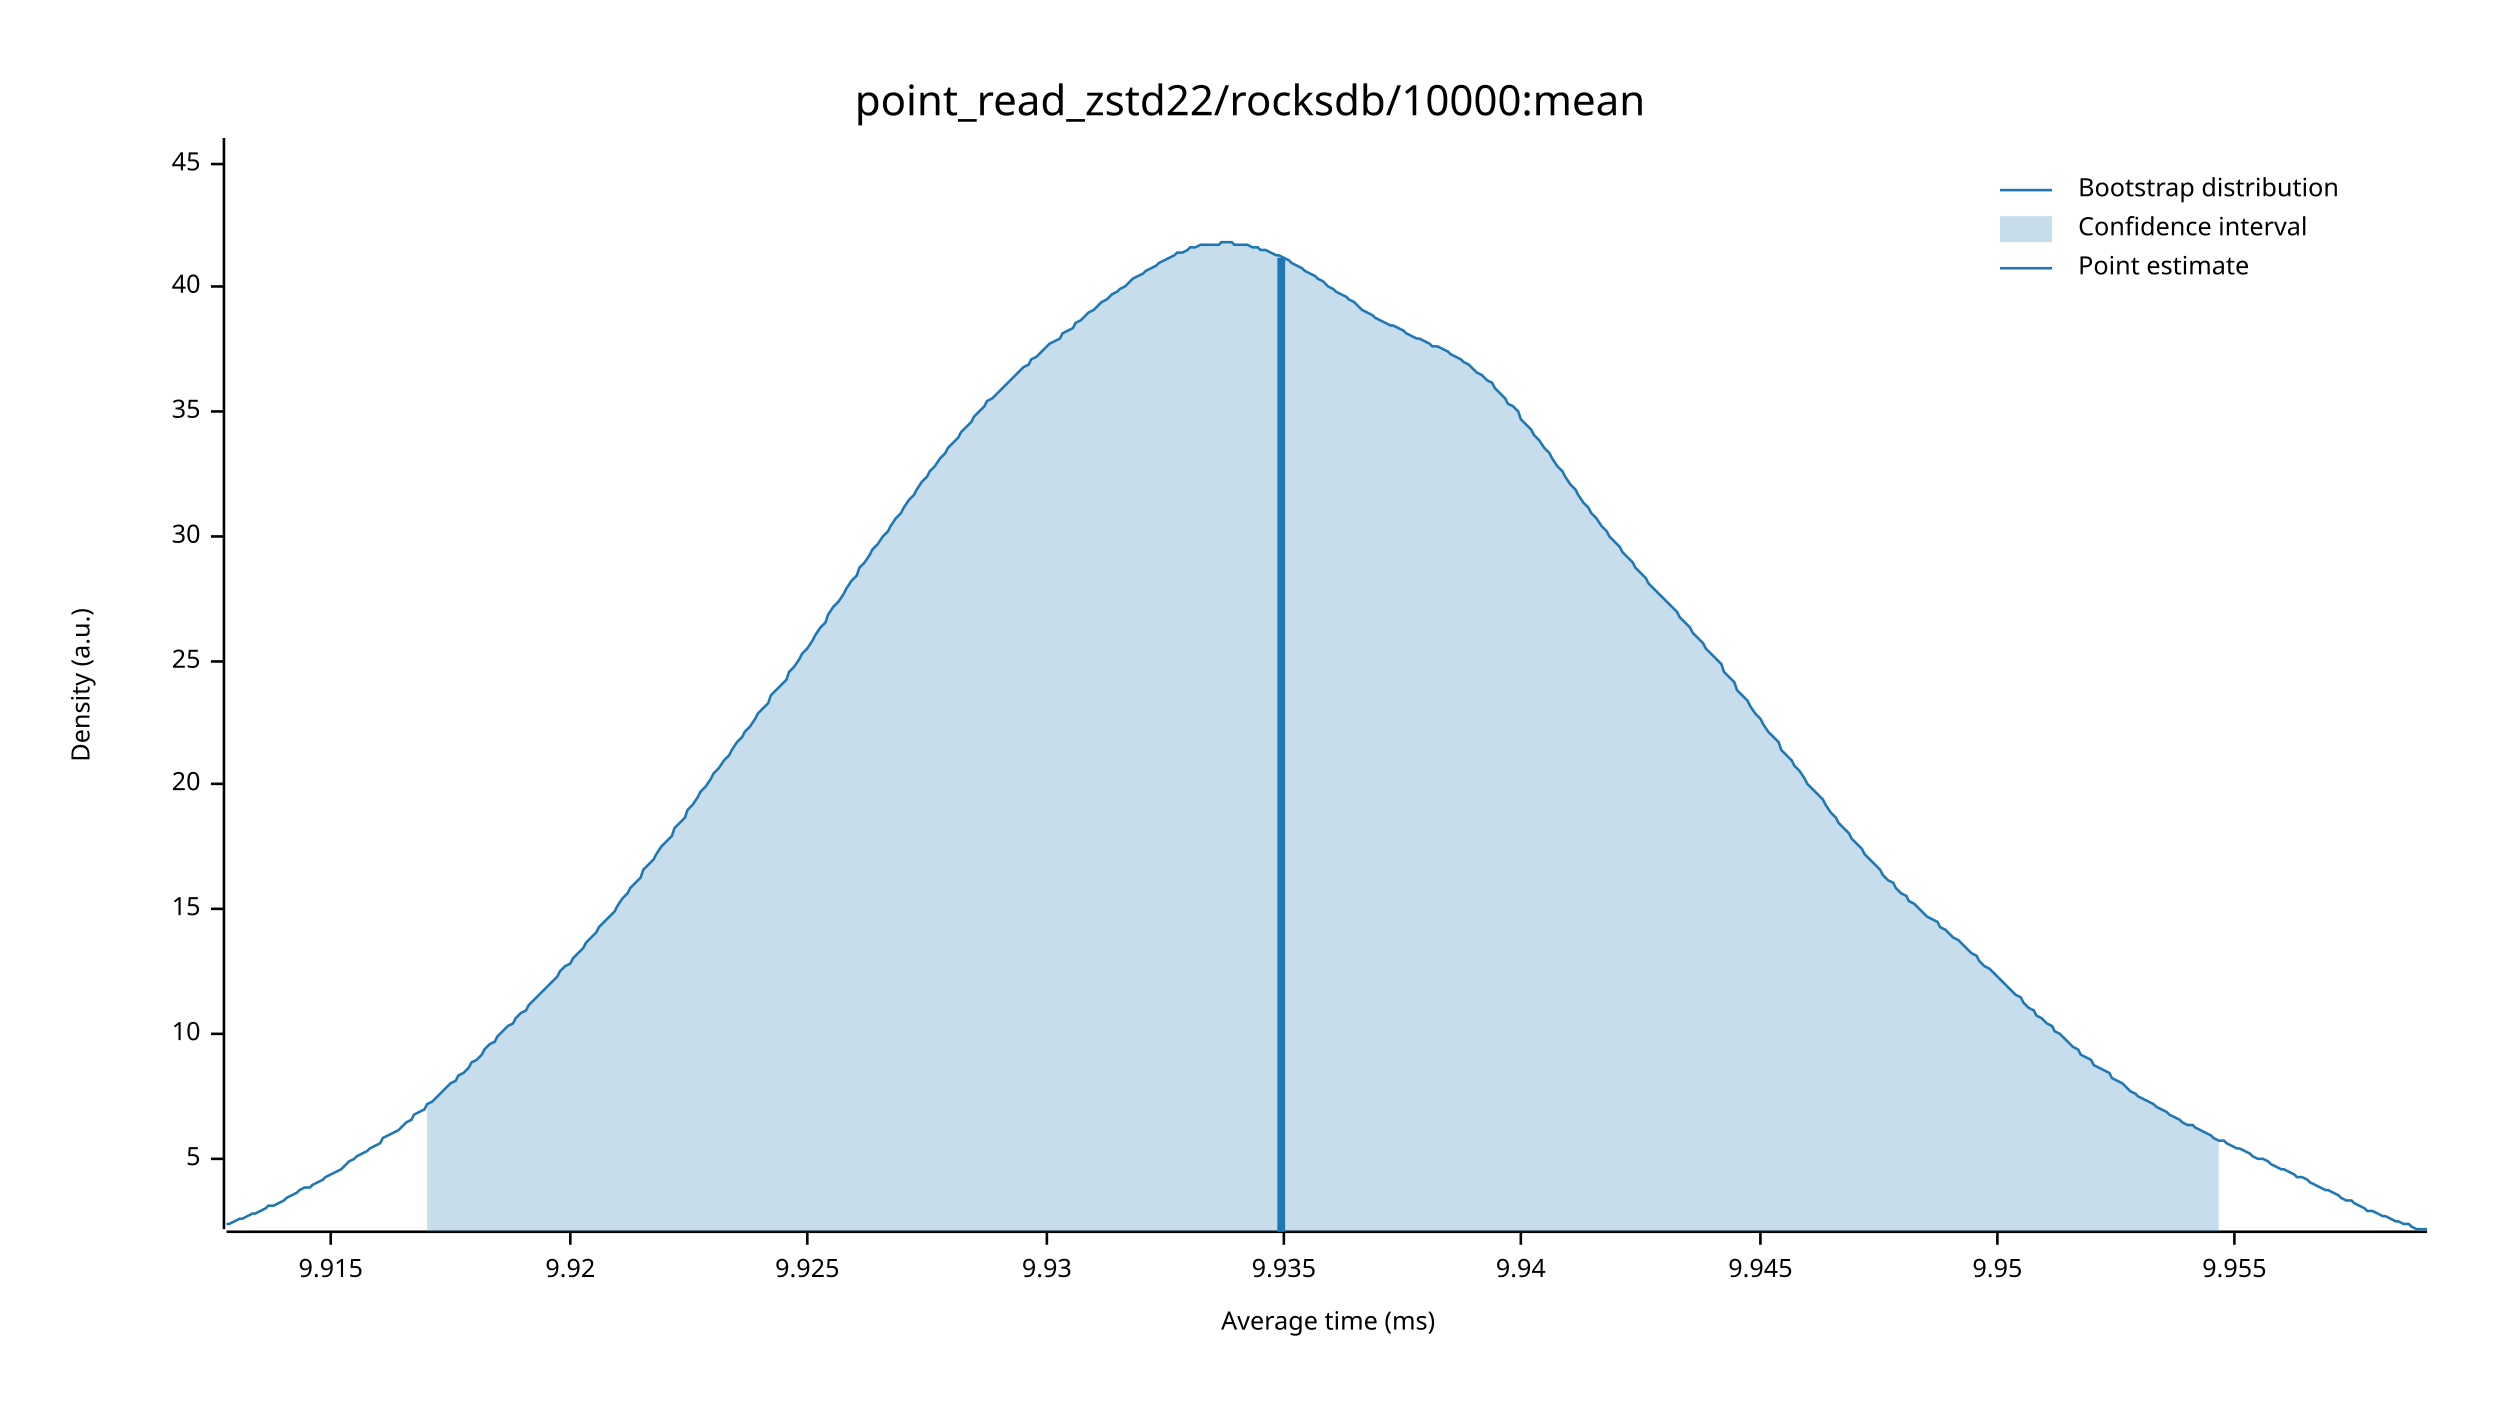
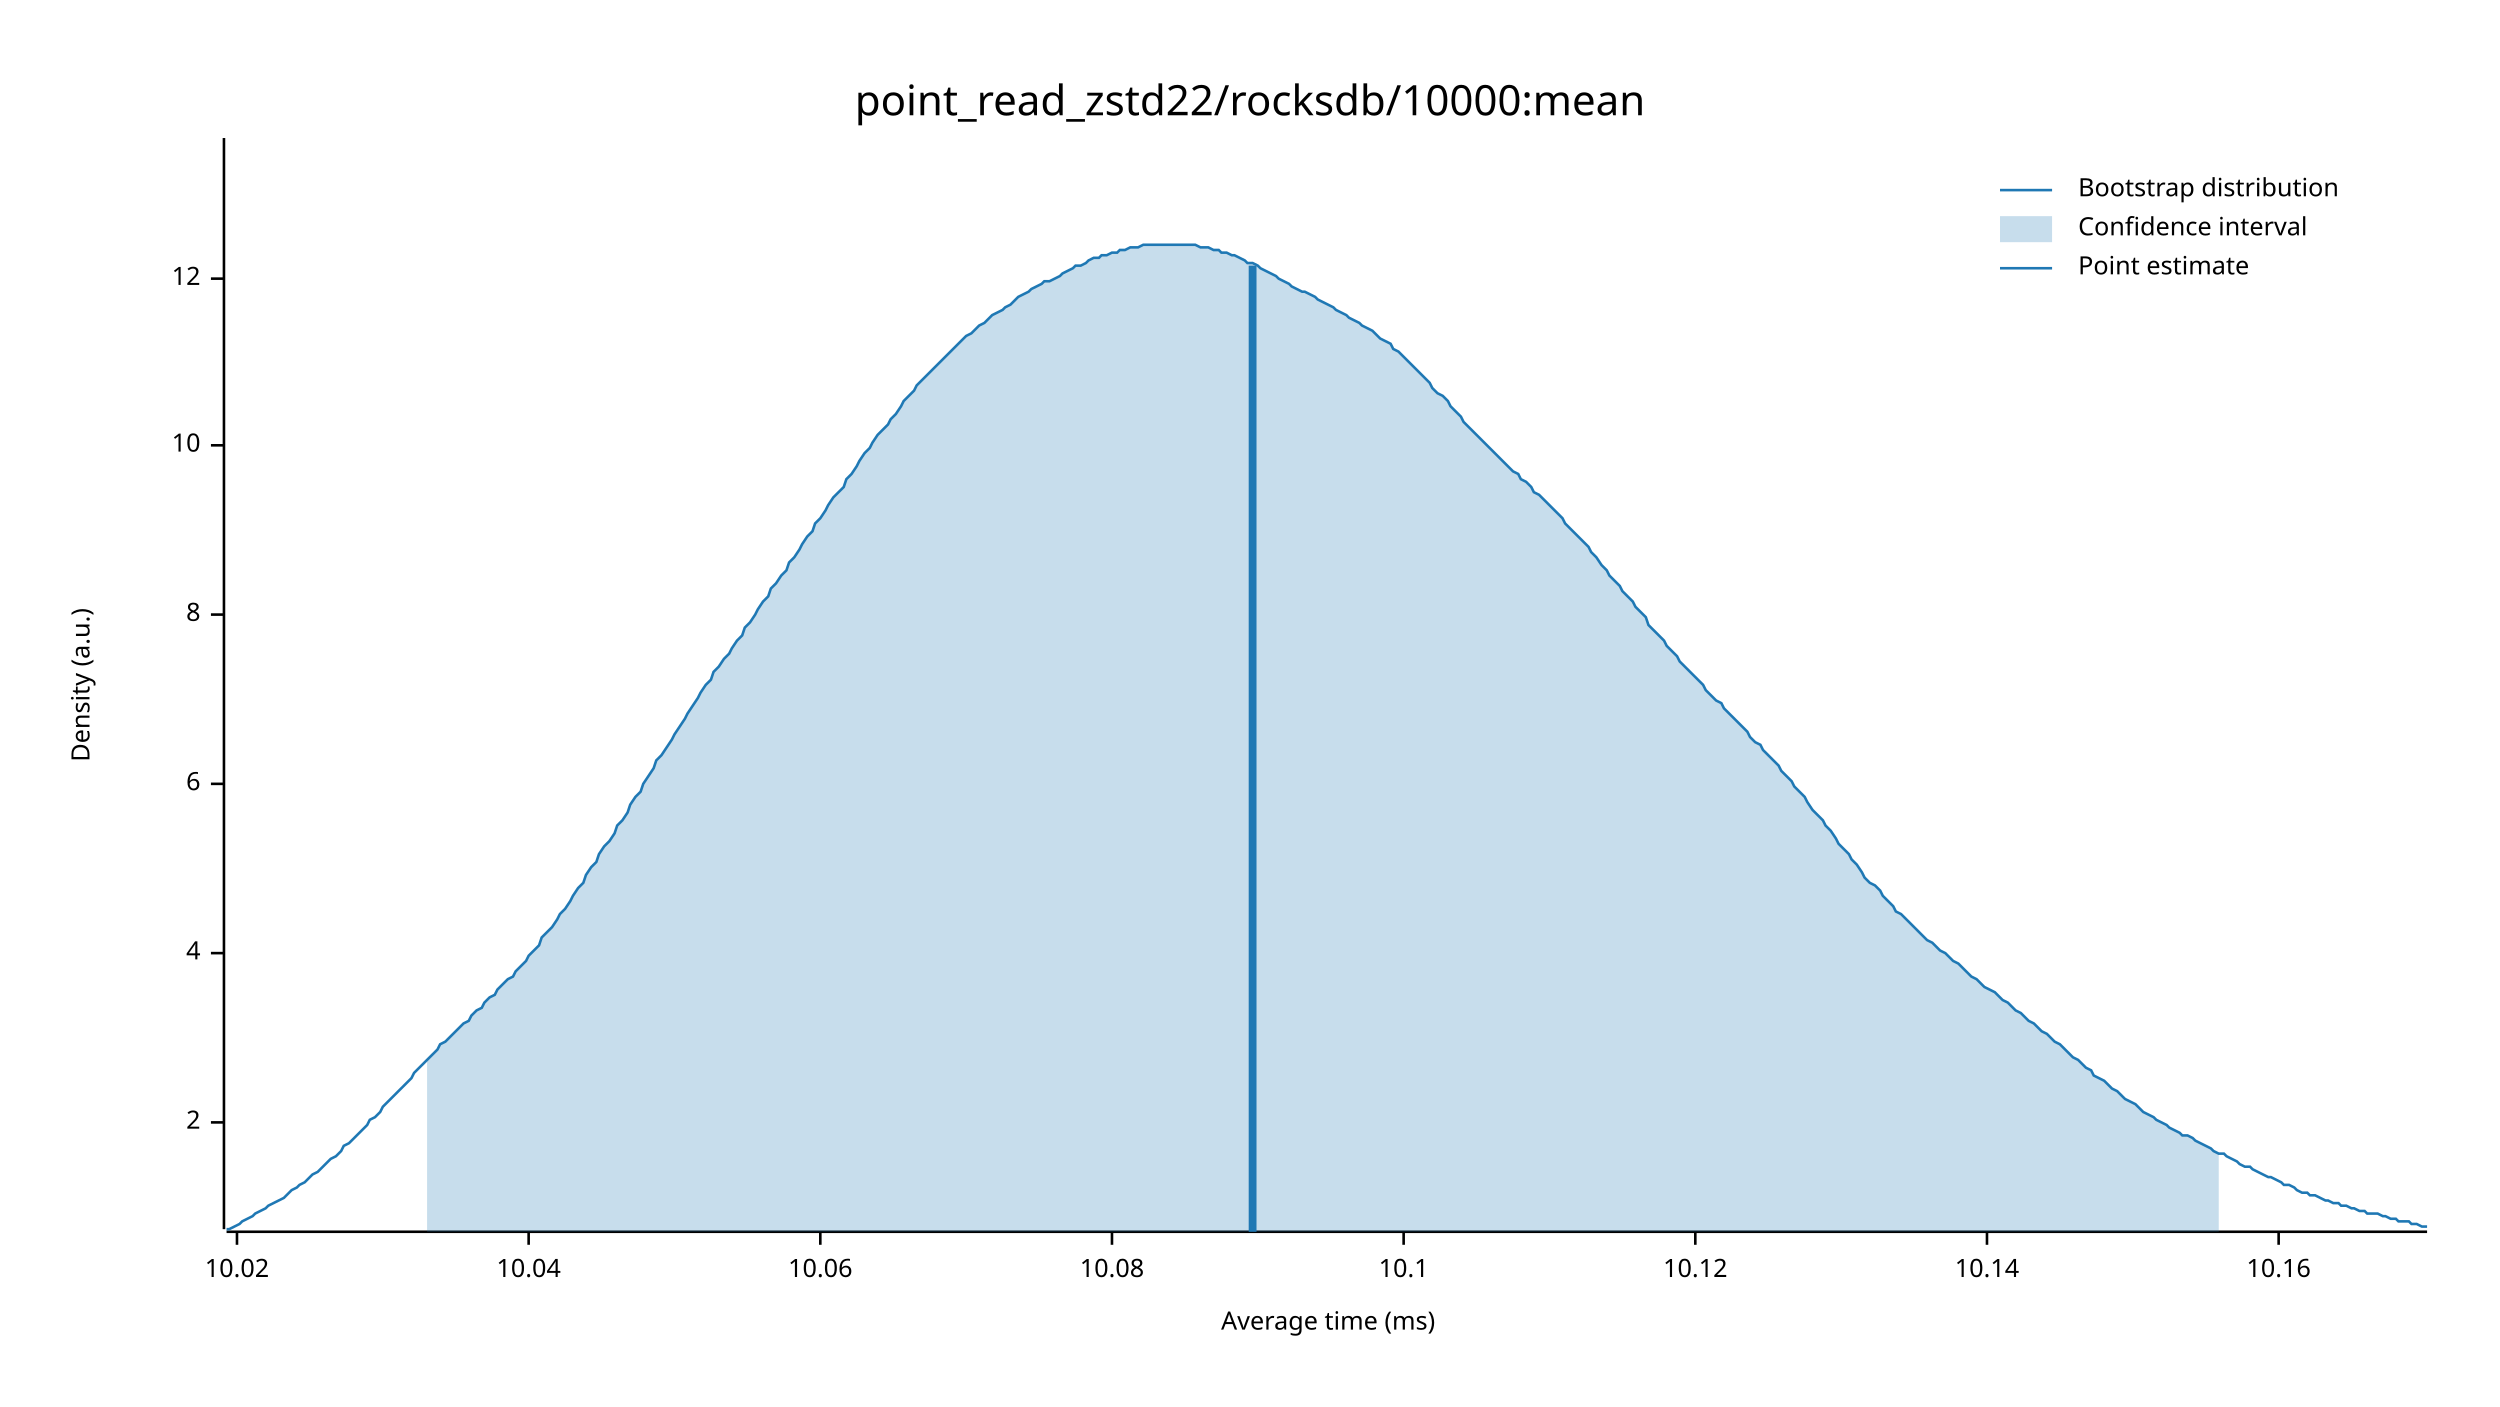
<svg xmlns="http://www.w3.org/2000/svg" width="960" height="540" viewBox="0 0 960 540">
  <text x="480" y="32" dy="0.76em" text-anchor="middle" font-family="sans-serif" font-size="16.129" opacity="1" fill="#000000">
point_read_zstd22/rocksdb/10000:mean
</text>
  <text x="27" y="263" dy="0.76em" text-anchor="middle" font-family="sans-serif" font-size="9.677" opacity="1" fill="#000000" transform="rotate(270, 27, 263)">
Density (a.u.)
</text>
  <text x="510" y="513" dy="-0.5ex" text-anchor="middle" font-family="sans-serif" font-size="9.677" opacity="1" fill="#000000">
Average time (ms)
</text>
  <polyline fill="none" opacity="1" stroke="#000000" stroke-width="1" points="86,53 86,472 " />
-   <text x="77" y="445" dy="0.5ex" text-anchor="end" font-family="sans-serif" font-size="9.677" opacity="1" fill="#000000">
- 5
+   <text x="77" y="431" dy="0.5ex" text-anchor="end" font-family="sans-serif" font-size="9.677" opacity="1" fill="#000000">
+ 2
</text>
-   <polyline fill="none" opacity="1" stroke="#000000" stroke-width="1" points="81,445 86,445 " />
-   <text x="77" y="397" dy="0.5ex" text-anchor="end" font-family="sans-serif" font-size="9.677" opacity="1" fill="#000000">
+   <polyline fill="none" opacity="1" stroke="#000000" stroke-width="1" points="81,431 86,431 " />
+   <text x="77" y="366" dy="0.5ex" text-anchor="end" font-family="sans-serif" font-size="9.677" opacity="1" fill="#000000">
+ 4
+ </text>
+   <polyline fill="none" opacity="1" stroke="#000000" stroke-width="1" points="81,366 86,366 " />
+   <text x="77" y="301" dy="0.5ex" text-anchor="end" font-family="sans-serif" font-size="9.677" opacity="1" fill="#000000">
+ 6
+ </text>
+   <polyline fill="none" opacity="1" stroke="#000000" stroke-width="1" points="81,301 86,301 " />
+   <text x="77" y="236" dy="0.5ex" text-anchor="end" font-family="sans-serif" font-size="9.677" opacity="1" fill="#000000">
+ 8
+ </text>
+   <polyline fill="none" opacity="1" stroke="#000000" stroke-width="1" points="81,236 86,236 " />
+   <text x="77" y="171" dy="0.5ex" text-anchor="end" font-family="sans-serif" font-size="9.677" opacity="1" fill="#000000">
10
</text>
-   <polyline fill="none" opacity="1" stroke="#000000" stroke-width="1" points="81,397 86,397 " />
-   <text x="77" y="349" dy="0.5ex" text-anchor="end" font-family="sans-serif" font-size="9.677" opacity="1" fill="#000000">
- 15
+   <polyline fill="none" opacity="1" stroke="#000000" stroke-width="1" points="81,171 86,171 " />
+   <text x="77" y="107" dy="0.5ex" text-anchor="end" font-family="sans-serif" font-size="9.677" opacity="1" fill="#000000">
+ 12
</text>
-   <polyline fill="none" opacity="1" stroke="#000000" stroke-width="1" points="81,349 86,349 " />
-   <text x="77" y="301" dy="0.5ex" text-anchor="end" font-family="sans-serif" font-size="9.677" opacity="1" fill="#000000">
- 20
+   <polyline fill="none" opacity="1" stroke="#000000" stroke-width="1" points="81,107 86,107 " />
+   <polyline fill="none" opacity="1" stroke="#000000" stroke-width="1" points="87,473 932,473 " />
+   <text x="91" y="483" dy="0.76em" text-anchor="middle" font-family="sans-serif" font-size="9.677" opacity="1" fill="#000000">
+ 10.02
</text>
-   <polyline fill="none" opacity="1" stroke="#000000" stroke-width="1" points="81,301 86,301 " />
-   <text x="77" y="254" dy="0.5ex" text-anchor="end" font-family="sans-serif" font-size="9.677" opacity="1" fill="#000000">
- 25
+   <polyline fill="none" opacity="1" stroke="#000000" stroke-width="1" points="91,473 91,478 " />
+   <text x="203" y="483" dy="0.76em" text-anchor="middle" font-family="sans-serif" font-size="9.677" opacity="1" fill="#000000">
+ 10.04
</text>
-   <polyline fill="none" opacity="1" stroke="#000000" stroke-width="1" points="81,254 86,254 " />
-   <text x="77" y="206" dy="0.5ex" text-anchor="end" font-family="sans-serif" font-size="9.677" opacity="1" fill="#000000">
- 30
+   <polyline fill="none" opacity="1" stroke="#000000" stroke-width="1" points="203,473 203,478 " />
+   <text x="315" y="483" dy="0.76em" text-anchor="middle" font-family="sans-serif" font-size="9.677" opacity="1" fill="#000000">
+ 10.06
</text>
-   <polyline fill="none" opacity="1" stroke="#000000" stroke-width="1" points="81,206 86,206 " />
-   <text x="77" y="158" dy="0.5ex" text-anchor="end" font-family="sans-serif" font-size="9.677" opacity="1" fill="#000000">
- 35
+   <polyline fill="none" opacity="1" stroke="#000000" stroke-width="1" points="315,473 315,478 " />
+   <text x="427" y="483" dy="0.76em" text-anchor="middle" font-family="sans-serif" font-size="9.677" opacity="1" fill="#000000">
+ 10.08
</text>
-   <polyline fill="none" opacity="1" stroke="#000000" stroke-width="1" points="81,158 86,158 " />
-   <text x="77" y="110" dy="0.5ex" text-anchor="end" font-family="sans-serif" font-size="9.677" opacity="1" fill="#000000">
- 40
+   <polyline fill="none" opacity="1" stroke="#000000" stroke-width="1" points="427,473 427,478 " />
+   <text x="539" y="483" dy="0.76em" text-anchor="middle" font-family="sans-serif" font-size="9.677" opacity="1" fill="#000000">
+ 10.1
</text>
-   <polyline fill="none" opacity="1" stroke="#000000" stroke-width="1" points="81,110 86,110 " />
-   <text x="77" y="63" dy="0.5ex" text-anchor="end" font-family="sans-serif" font-size="9.677" opacity="1" fill="#000000">
- 45
+   <polyline fill="none" opacity="1" stroke="#000000" stroke-width="1" points="539,473 539,478 " />
+   <text x="651" y="483" dy="0.76em" text-anchor="middle" font-family="sans-serif" font-size="9.677" opacity="1" fill="#000000">
+ 10.12
</text>
-   <polyline fill="none" opacity="1" stroke="#000000" stroke-width="1" points="81,63 86,63 " />
-   <polyline fill="none" opacity="1" stroke="#000000" stroke-width="1" points="87,473 932,473 " />
-   <text x="127" y="483" dy="0.76em" text-anchor="middle" font-family="sans-serif" font-size="9.677" opacity="1" fill="#000000">
- 9.915
+   <polyline fill="none" opacity="1" stroke="#000000" stroke-width="1" points="651,473 651,478 " />
+   <text x="763" y="483" dy="0.76em" text-anchor="middle" font-family="sans-serif" font-size="9.677" opacity="1" fill="#000000">
+ 10.14
</text>
-   <polyline fill="none" opacity="1" stroke="#000000" stroke-width="1" points="127,473 127,478 " />
-   <text x="219" y="483" dy="0.76em" text-anchor="middle" font-family="sans-serif" font-size="9.677" opacity="1" fill="#000000">
- 9.92
+   <polyline fill="none" opacity="1" stroke="#000000" stroke-width="1" points="763,473 763,478 " />
+   <text x="875" y="483" dy="0.76em" text-anchor="middle" font-family="sans-serif" font-size="9.677" opacity="1" fill="#000000">
+ 10.16
</text>
-   <polyline fill="none" opacity="1" stroke="#000000" stroke-width="1" points="219,473 219,478 " />
-   <text x="310" y="483" dy="0.76em" text-anchor="middle" font-family="sans-serif" font-size="9.677" opacity="1" fill="#000000">
- 9.925
- </text>
-   <polyline fill="none" opacity="1" stroke="#000000" stroke-width="1" points="310,473 310,478 " />
-   <text x="402" y="483" dy="0.76em" text-anchor="middle" font-family="sans-serif" font-size="9.677" opacity="1" fill="#000000">
- 9.93
- </text>
-   <polyline fill="none" opacity="1" stroke="#000000" stroke-width="1" points="402,473 402,478 " />
-   <text x="493" y="483" dy="0.76em" text-anchor="middle" font-family="sans-serif" font-size="9.677" opacity="1" fill="#000000">
- 9.935
- </text>
-   <polyline fill="none" opacity="1" stroke="#000000" stroke-width="1" points="493,473 493,478 " />
-   <text x="584" y="483" dy="0.76em" text-anchor="middle" font-family="sans-serif" font-size="9.677" opacity="1" fill="#000000">
- 9.94
- </text>
-   <polyline fill="none" opacity="1" stroke="#000000" stroke-width="1" points="584,473 584,478 " />
-   <text x="676" y="483" dy="0.76em" text-anchor="middle" font-family="sans-serif" font-size="9.677" opacity="1" fill="#000000">
- 9.945
- </text>
-   <polyline fill="none" opacity="1" stroke="#000000" stroke-width="1" points="676,473 676,478 " />
-   <text x="767" y="483" dy="0.76em" text-anchor="middle" font-family="sans-serif" font-size="9.677" opacity="1" fill="#000000">
- 9.95
- </text>
-   <polyline fill="none" opacity="1" stroke="#000000" stroke-width="1" points="767,473 767,478 " />
-   <text x="858" y="483" dy="0.76em" text-anchor="middle" font-family="sans-serif" font-size="9.677" opacity="1" fill="#000000">
- 9.955
- </text>
-   <polyline fill="none" opacity="1" stroke="#000000" stroke-width="1" points="858,473 858,478 " />
-   <polyline fill="none" opacity="1" stroke="#1F78B4" stroke-width="1" points="87,470 88,470 90,469 92,468 93,468 95,467 97,466 98,466 100,465 102,464 103,463 105,463 107,462 109,461 110,460 112,459 114,458 115,457 117,456 119,456 120,455 122,454 124,453 125,452 127,451 129,450 131,449 132,448 134,446 136,445 137,444 139,443 141,442 142,441 144,440 146,439 147,437 149,436 151,435 153,434 154,433 156,431 158,430 159,428 161,427 163,426 164,424 166,423 168,421 169,420 171,418 173,416 175,415 176,413 178,412 180,410 181,408 183,407 185,405 186,403 188,401 190,400 191,398 193,396 195,394 197,393 198,391 200,389 202,388 203,386 205,384 207,382 208,381 210,379 212,377 214,375 215,373 217,371 219,370 220,368 222,366 224,364 225,362 227,360 229,358 230,356 232,354 234,352 236,350 237,348 239,345 241,343 242,341 244,339 246,337 247,334 249,332 251,330 252,328 254,325 256,323 258,321 259,318 261,316 263,314 264,311 266,309 268,306 269,304 271,302 273,299 274,297 276,295 278,292 280,290 281,288 283,285 285,283 286,281 288,279 290,276 291,274 293,272 295,270 296,267 298,265 300,263 302,261 303,258 305,256 307,253 308,251 310,249 312,246 313,244 315,241 317,239 318,236 320,233 322,231 324,228 325,226 327,223 329,221 330,218 332,216 334,213 335,211 337,209 339,206 341,204 342,202 344,199 346,197 347,195 349,192 351,190 352,188 354,185 356,183 357,181 359,179 361,176 363,174 364,172 366,170 368,168 369,166 371,164 373,162 374,160 376,158 378,156 379,154 381,153 383,151 385,149 386,148 388,146 390,144 391,143 393,141 395,140 396,138 398,137 400,135 401,134 403,132 405,131 407,130 408,128 410,127 412,126 413,124 415,123 417,121 418,120 420,119 422,117 423,116 425,115 427,113 429,112 430,111 432,110 434,108 435,107 437,106 439,105 440,104 442,103 444,102 445,101 447,100 449,99 451,98 452,97 454,97 456,96 457,95 459,95 461,94 462,94 464,94 466,94 468,94 469,93 471,93 473,93 474,94 476,94 478,94 479,94 481,95 483,95 484,96 486,96 488,97 490,98 491,98 493,99 495,100 496,101 498,102 500,103 501,104 503,105 505,106 506,107 508,108 510,110 512,111 513,112 515,113 517,114 518,115 520,116 522,118 523,119 525,120 527,121 528,122 530,123 532,124 534,125 535,125 537,126 539,127 540,128 542,129 544,130 545,130 547,131 549,132 550,133 552,133 554,134 556,135 557,136 559,137 561,138 562,139 564,140 566,142 567,143 569,144 571,146 573,147 574,149 576,151 578,153 579,155 581,156 583,158 584,161 586,163 588,165 589,167 591,169 593,172 595,174 596,176 598,179 600,181 601,183 603,186 605,188 606,190 608,193 610,195 611,197 613,199 615,202 617,204 618,206 620,208 622,210 623,212 625,214 627,216 628,218 630,220 632,222 633,224 635,226 637,228 639,230 640,231 642,233 644,235 645,237 647,239 649,241 650,243 652,245 654,247 655,249 657,251 659,253 661,255 662,258 664,260 666,262 667,265 669,267 671,269 672,271 674,274 676,276 677,278 679,281 681,283 683,285 684,288 686,290 688,292 689,294 691,296 693,299 694,301 696,303 698,305 700,307 701,309 703,312 705,314 706,316 708,318 710,320 711,322 713,324 715,326 716,328 718,330 720,332 722,334 723,336 725,338 727,339 728,341 730,343 732,344 733,346 735,347 737,349 738,350 740,352 742,353 744,354 745,356 747,357 749,359 750,360 752,361 754,363 755,364 757,366 759,367 760,369 762,371 764,372 766,374 767,375 769,377 771,379 772,380 774,382 776,383 777,385 779,387 781,388 782,390 784,391 786,393 788,394 789,396 791,397 793,399 794,400 796,402 798,403 799,405 801,406 803,407 804,409 806,410 808,411 810,412 811,414 813,415 815,416 816,417 818,419 820,420 821,421 823,422 825,423 827,424 828,425 830,426 832,427 833,428 835,429 837,430 838,431 840,432 842,432 843,433 845,434 847,435 849,436 850,437 852,438 854,438 855,439 857,440 859,441 860,441 862,442 864,443 865,444 867,445 869,445 871,446 872,447 874,448 876,449 877,449 879,450 881,451 882,452 884,452 886,453 887,454 889,455 891,456 893,457 894,457 896,458 898,459 899,460 901,461 903,461 904,462 906,463 908,464 909,465 911,465 913,466 915,467 916,467 918,468 920,469 921,469 923,470 925,470 926,471 928,472 930,472 932,472 " />
-   <polygon opacity="0.25" fill="#1F78B4" points="164,424 166,423 168,421 169,420 171,418 173,416 175,415 176,413 178,412 180,410 181,408 183,407 185,405 186,403 188,401 190,400 191,398 193,396 195,394 197,393 198,391 200,389 202,388 203,386 205,384 207,382 208,381 210,379 212,377 214,375 215,373 217,371 219,370 220,368 222,366 224,364 225,362 227,360 229,358 230,356 232,354 234,352 236,350 237,348 239,345 241,343 242,341 244,339 246,337 247,334 249,332 251,330 252,328 254,325 256,323 258,321 259,318 261,316 263,314 264,311 266,309 268,306 269,304 271,302 273,299 274,297 276,295 278,292 280,290 281,288 283,285 285,283 286,281 288,279 290,276 291,274 293,272 295,270 296,267 298,265 300,263 302,261 303,258 305,256 307,253 308,251 310,249 312,246 313,244 315,241 317,239 318,236 320,233 322,231 324,228 325,226 327,223 329,221 330,218 332,216 334,213 335,211 337,209 339,206 341,204 342,202 344,199 346,197 347,195 349,192 351,190 352,188 354,185 356,183 357,181 359,179 361,176 363,174 364,172 366,170 368,168 369,166 371,164 373,162 374,160 376,158 378,156 379,154 381,153 383,151 385,149 386,148 388,146 390,144 391,143 393,141 395,140 396,138 398,137 400,135 401,134 403,132 405,131 407,130 408,128 410,127 412,126 413,124 415,123 417,121 418,120 420,119 422,117 423,116 425,115 427,113 429,112 430,111 432,110 434,108 435,107 437,106 439,105 440,104 442,103 444,102 445,101 447,100 449,99 451,98 452,97 454,97 456,96 457,95 459,95 461,94 462,94 464,94 466,94 468,94 469,93 471,93 473,93 474,94 476,94 478,94 479,94 481,95 483,95 484,96 486,96 488,97 490,98 491,98 493,99 495,100 496,101 498,102 500,103 501,104 503,105 505,106 506,107 508,108 510,110 512,111 513,112 515,113 517,114 518,115 520,116 522,118 523,119 525,120 527,121 528,122 530,123 532,124 534,125 535,125 537,126 539,127 540,128 542,129 544,130 545,130 547,131 549,132 550,133 552,133 554,134 556,135 557,136 559,137 561,138 562,139 564,140 566,142 567,143 569,144 571,146 573,147 574,149 576,151 578,153 579,155 581,156 583,158 584,161 586,163 588,165 589,167 591,169 593,172 595,174 596,176 598,179 600,181 601,183 603,186 605,188 606,190 608,193 610,195 611,197 613,199 615,202 617,204 618,206 620,208 622,210 623,212 625,214 627,216 628,218 630,220 632,222 633,224 635,226 637,228 639,230 640,231 642,233 644,235 645,237 647,239 649,241 650,243 652,245 654,247 655,249 657,251 659,253 661,255 662,258 664,260 666,262 667,265 669,267 671,269 672,271 674,274 676,276 677,278 679,281 681,283 683,285 684,288 686,290 688,292 689,294 691,296 693,299 694,301 696,303 698,305 700,307 701,309 703,312 705,314 706,316 708,318 710,320 711,322 713,324 715,326 716,328 718,330 720,332 722,334 723,336 725,338 727,339 728,341 730,343 732,344 733,346 735,347 737,349 738,350 740,352 742,353 744,354 745,356 747,357 749,359 750,360 752,361 754,363 755,364 757,366 759,367 760,369 762,371 764,372 766,374 767,375 769,377 771,379 772,380 774,382 776,383 777,385 779,387 781,388 782,390 784,391 786,393 788,394 789,396 791,397 793,399 794,400 796,402 798,403 799,405 801,406 803,407 804,409 806,410 808,411 810,412 811,414 813,415 815,416 816,417 818,419 820,420 821,421 823,422 825,423 827,424 828,425 830,426 832,427 833,428 835,429 837,430 838,431 840,432 842,432 843,433 845,434 847,435 849,436 850,437 852,438 852,473 164,473 " />
-   <polyline fill="none" opacity="1" stroke="#1F78B4" stroke-width="3" points="492,473 492,99 " />
+   <polyline fill="none" opacity="1" stroke="#000000" stroke-width="1" points="875,473 875,478 " />
+   <polyline fill="none" opacity="1" stroke="#1F78B4" stroke-width="1" points="87,472 88,472 90,471 92,470 93,469 95,468 97,467 98,466 100,465 102,464 103,463 105,462 107,461 109,460 110,459 112,457 114,456 115,455 117,454 119,452 120,451 122,450 124,448 125,447 127,445 129,444 131,442 132,440 134,439 136,437 137,436 139,434 141,432 142,430 144,429 146,427 147,425 149,423 151,421 153,419 154,418 156,416 158,414 159,412 161,410 163,408 164,407 166,405 168,403 169,401 171,400 173,398 175,396 176,395 178,393 180,392 181,390 183,388 185,387 186,385 188,383 190,382 191,380 193,378 195,376 197,375 198,373 200,371 202,369 203,367 205,365 207,363 208,360 210,358 212,356 214,353 215,351 217,349 219,346 220,344 222,341 224,339 225,336 227,333 229,331 230,328 232,325 234,323 236,320 237,317 239,315 241,312 242,309 244,306 246,304 247,301 249,298 251,295 252,292 254,290 256,287 258,284 259,282 261,279 263,276 264,274 266,271 268,268 269,266 271,263 273,261 274,258 276,256 278,253 280,251 281,249 283,246 285,244 286,241 288,239 290,236 291,234 293,231 295,229 296,226 298,224 300,221 302,219 303,216 305,214 307,211 308,209 310,206 312,204 313,201 315,199 317,196 318,194 320,191 322,189 324,187 325,184 327,182 329,179 330,177 332,174 334,172 335,170 337,167 339,165 341,163 342,161 344,159 346,156 347,154 349,152 351,150 352,148 354,146 356,144 357,143 359,141 361,139 363,137 364,136 366,134 368,132 369,131 371,129 373,128 374,127 376,125 378,124 379,123 381,121 383,120 385,119 386,118 388,117 390,115 391,114 393,113 395,112 396,111 398,110 400,109 401,108 403,108 405,107 407,106 408,105 410,104 412,103 413,102 415,102 417,101 418,100 420,99 422,99 423,98 425,98 427,97 429,97 430,96 432,96 434,95 435,95 437,95 439,94 440,94 442,94 444,94 445,94 447,94 449,94 451,94 452,94 454,94 456,94 457,94 459,94 461,95 462,95 464,95 466,96 468,96 469,97 471,97 473,98 474,98 476,99 478,100 479,101 481,101 483,102 484,103 486,104 488,105 490,106 491,107 493,108 495,109 496,110 498,111 500,112 501,112 503,113 505,114 506,115 508,116 510,117 512,118 513,119 515,120 517,121 518,122 520,123 522,124 523,125 525,126 527,127 528,128 530,130 532,131 534,132 535,134 537,135 539,137 540,138 542,140 544,142 545,143 547,145 549,147 550,149 552,151 554,152 556,154 557,156 559,158 561,160 562,162 564,164 566,166 567,167 569,169 571,171 573,173 574,174 576,176 578,178 579,179 581,181 583,182 584,184 586,185 588,187 589,189 591,190 593,192 595,194 596,195 598,197 600,199 601,201 603,203 605,205 606,206 608,208 610,210 611,212 613,214 615,217 617,219 618,221 620,223 622,225 623,227 625,229 627,231 628,233 630,235 632,237 633,240 635,242 637,244 639,246 640,248 642,250 644,252 645,254 647,256 649,258 650,259 652,261 654,263 655,265 657,267 659,269 661,270 662,272 664,274 666,276 667,277 669,279 671,281 672,283 674,285 676,286 677,288 679,290 681,292 683,294 684,296 686,298 688,300 689,302 691,304 693,306 694,308 696,311 698,313 700,315 701,317 703,319 705,322 706,324 708,326 710,328 711,330 713,332 715,335 716,337 718,339 720,340 722,342 723,344 725,346 727,348 728,350 730,351 732,353 733,354 735,356 737,358 738,359 740,361 742,362 744,364 745,365 747,366 749,368 750,369 752,370 754,372 755,373 757,375 759,376 760,377 762,379 764,380 766,381 767,382 769,384 771,385 772,386 774,388 776,389 777,390 779,392 781,393 782,394 784,396 786,397 788,399 789,400 791,401 793,403 794,404 796,406 798,407 799,408 801,410 803,411 804,413 806,414 808,415 810,417 811,418 813,419 815,421 816,422 818,423 820,424 821,425 823,427 825,428 827,429 828,430 830,431 832,432 833,433 835,434 837,435 838,436 840,436 842,437 843,438 845,439 847,440 849,441 850,442 852,443 854,443 855,444 857,445 859,446 860,447 862,448 864,448 865,449 867,450 869,451 871,452 872,452 874,453 876,454 877,455 879,455 881,456 882,457 884,458 886,458 887,459 889,459 891,460 893,461 894,461 896,462 898,462 899,463 901,463 903,464 904,464 906,465 908,465 909,466 911,466 913,466 915,467 916,467 918,468 920,468 921,469 923,469 925,469 926,470 928,470 930,471 932,471 " />
+   <polygon opacity="0.25" fill="#1F78B4" points="164,407 166,405 168,403 169,401 171,400 173,398 175,396 176,395 178,393 180,392 181,390 183,388 185,387 186,385 188,383 190,382 191,380 193,378 195,376 197,375 198,373 200,371 202,369 203,367 205,365 207,363 208,360 210,358 212,356 214,353 215,351 217,349 219,346 220,344 222,341 224,339 225,336 227,333 229,331 230,328 232,325 234,323 236,320 237,317 239,315 241,312 242,309 244,306 246,304 247,301 249,298 251,295 252,292 254,290 256,287 258,284 259,282 261,279 263,276 264,274 266,271 268,268 269,266 271,263 273,261 274,258 276,256 278,253 280,251 281,249 283,246 285,244 286,241 288,239 290,236 291,234 293,231 295,229 296,226 298,224 300,221 302,219 303,216 305,214 307,211 308,209 310,206 312,204 313,201 315,199 317,196 318,194 320,191 322,189 324,187 325,184 327,182 329,179 330,177 332,174 334,172 335,170 337,167 339,165 341,163 342,161 344,159 346,156 347,154 349,152 351,150 352,148 354,146 356,144 357,143 359,141 361,139 363,137 364,136 366,134 368,132 369,131 371,129 373,128 374,127 376,125 378,124 379,123 381,121 383,120 385,119 386,118 388,117 390,115 391,114 393,113 395,112 396,111 398,110 400,109 401,108 403,108 405,107 407,106 408,105 410,104 412,103 413,102 415,102 417,101 418,100 420,99 422,99 423,98 425,98 427,97 429,97 430,96 432,96 434,95 435,95 437,95 439,94 440,94 442,94 444,94 445,94 447,94 449,94 451,94 452,94 454,94 456,94 457,94 459,94 461,95 462,95 464,95 466,96 468,96 469,97 471,97 473,98 474,98 476,99 478,100 479,101 481,101 483,102 484,103 486,104 488,105 490,106 491,107 493,108 495,109 496,110 498,111 500,112 501,112 503,113 505,114 506,115 508,116 510,117 512,118 513,119 515,120 517,121 518,122 520,123 522,124 523,125 525,126 527,127 528,128 530,130 532,131 534,132 535,134 537,135 539,137 540,138 542,140 544,142 545,143 547,145 549,147 550,149 552,151 554,152 556,154 557,156 559,158 561,160 562,162 564,164 566,166 567,167 569,169 571,171 573,173 574,174 576,176 578,178 579,179 581,181 583,182 584,184 586,185 588,187 589,189 591,190 593,192 595,194 596,195 598,197 600,199 601,201 603,203 605,205 606,206 608,208 610,210 611,212 613,214 615,217 617,219 618,221 620,223 622,225 623,227 625,229 627,231 628,233 630,235 632,237 633,240 635,242 637,244 639,246 640,248 642,250 644,252 645,254 647,256 649,258 650,259 652,261 654,263 655,265 657,267 659,269 661,270 662,272 664,274 666,276 667,277 669,279 671,281 672,283 674,285 676,286 677,288 679,290 681,292 683,294 684,296 686,298 688,300 689,302 691,304 693,306 694,308 696,311 698,313 700,315 701,317 703,319 705,322 706,324 708,326 710,328 711,330 713,332 715,335 716,337 718,339 720,340 722,342 723,344 725,346 727,348 728,350 730,351 732,353 733,354 735,356 737,358 738,359 740,361 742,362 744,364 745,365 747,366 749,368 750,369 752,370 754,372 755,373 757,375 759,376 760,377 762,379 764,380 766,381 767,382 769,384 771,385 772,386 774,388 776,389 777,390 779,392 781,393 782,394 784,396 786,397 788,399 789,400 791,401 793,403 794,404 796,406 798,407 799,408 801,410 803,411 804,413 806,414 808,415 810,417 811,418 813,419 815,421 816,422 818,423 820,424 821,425 823,427 825,428 827,429 828,430 830,431 832,432 833,433 835,434 837,435 838,436 840,436 842,437 843,438 845,439 847,440 849,441 850,442 852,443 852,473 164,473 " />
+   <polyline fill="none" opacity="1" stroke="#1F78B4" stroke-width="3" points="481,473 481,102 " />
  <text x="798" y="68" dy="0.76em" text-anchor="start" font-family="sans-serif" font-size="9.677" opacity="1" fill="#000000">
Bootstrap distribution
</text>
  <text x="798" y="83" dy="0.76em" text-anchor="start" font-family="sans-serif" font-size="9.677" opacity="1" fill="#000000">
Confidence interval
</text>
  <text x="798" y="98" dy="0.76em" text-anchor="start" font-family="sans-serif" font-size="9.677" opacity="1" fill="#000000">
Point estimate
</text>
  <polyline fill="none" opacity="1" stroke="#1F78B4" stroke-width="1" points="768,73 788,73 " />
  <rect x="768" y="83" width="20" height="10" opacity="0.25" fill="#1F78B4" stroke="none" />
  <polyline fill="none" opacity="1" stroke="#1F78B4" stroke-width="1" points="768,103 788,103 " />
</svg>
